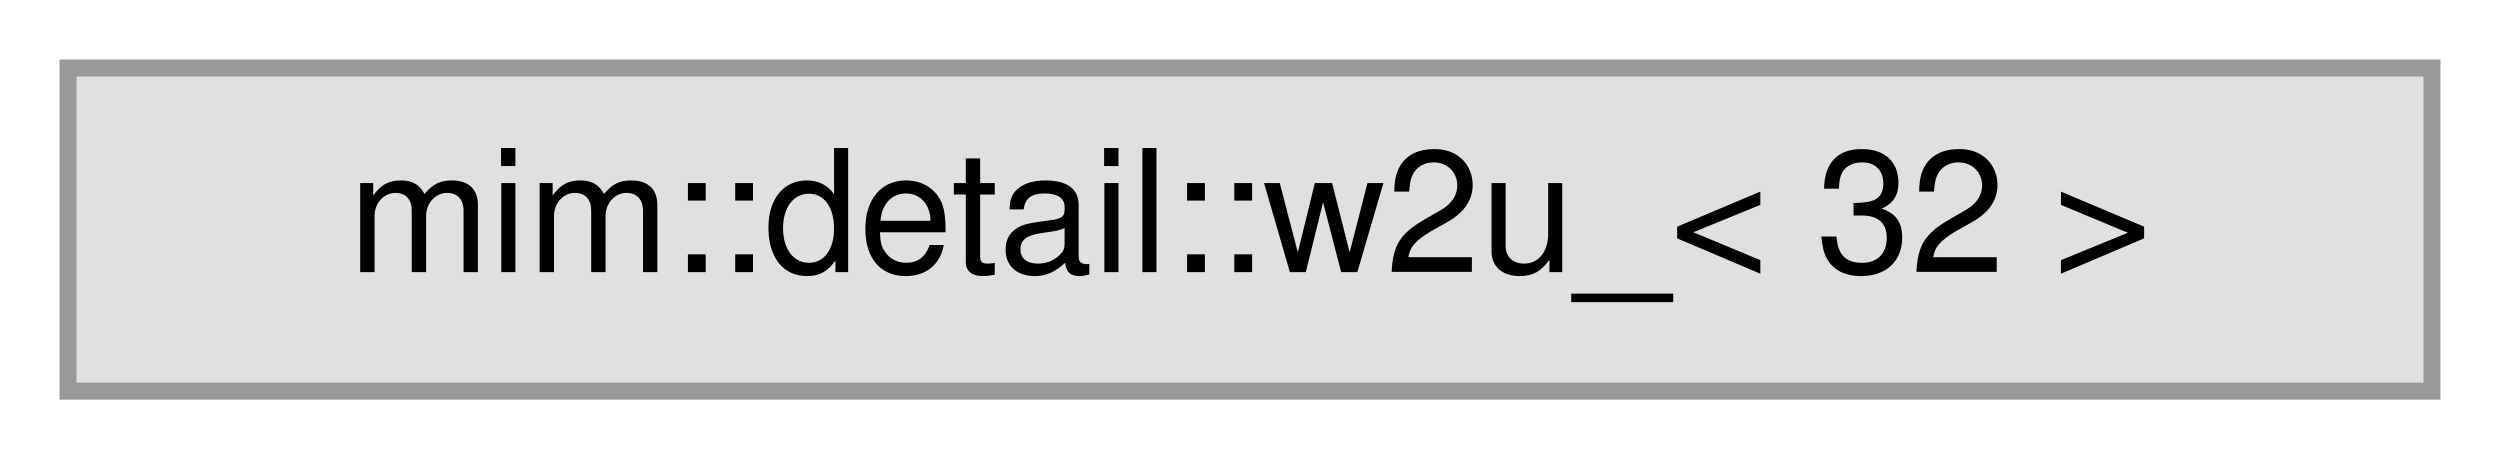
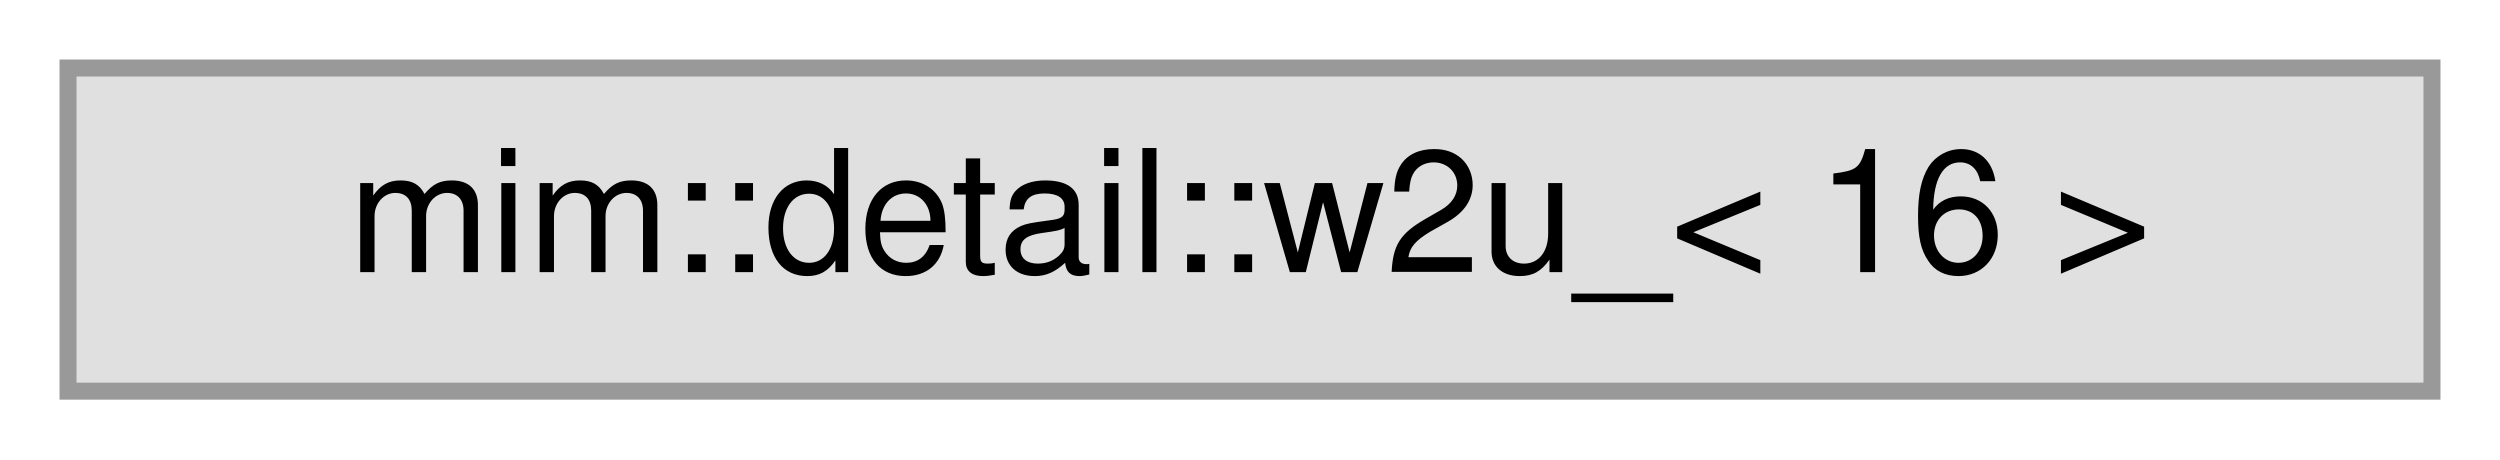
<svg xmlns="http://www.w3.org/2000/svg" xmlns:xlink="http://www.w3.org/1999/xlink" width="147pt" height="27pt" viewBox="0.00 0.00 147.00 27.00">
  <g id="graph0" class="graph" transform="scale(1 1) rotate(0) translate(4 23)">
    <g id="Node000000" class="node">
      <g id="a_Node000000">
        <a xlink:title=" ">
          <polygon fill="#e0e0e0" stroke="#999999" points="139,-19 0,-19 0,0 139,0 139,-19" />
-           <text text-anchor="middle" x="69.5" y="-7" font-family="Helvetica,sans-Serif" font-size="10.00">mim::detail::w2u_&lt; 32 &gt;</text>
+           <text text-anchor="middle" x="69.5" y="-7" font-family="Helvetica,sans-Serif" font-size="10.00">mim::detail::w2u_&lt; 16 &gt;</text>
        </a>
      </g>
    </g>
  </g>
</svg>
